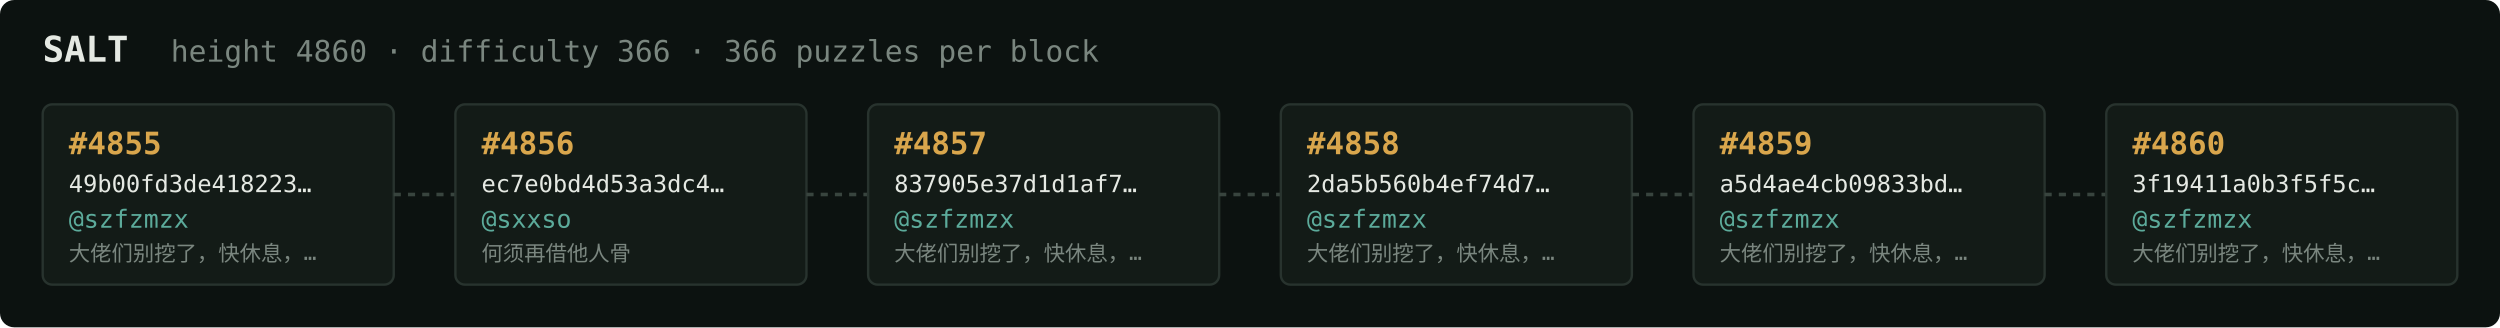
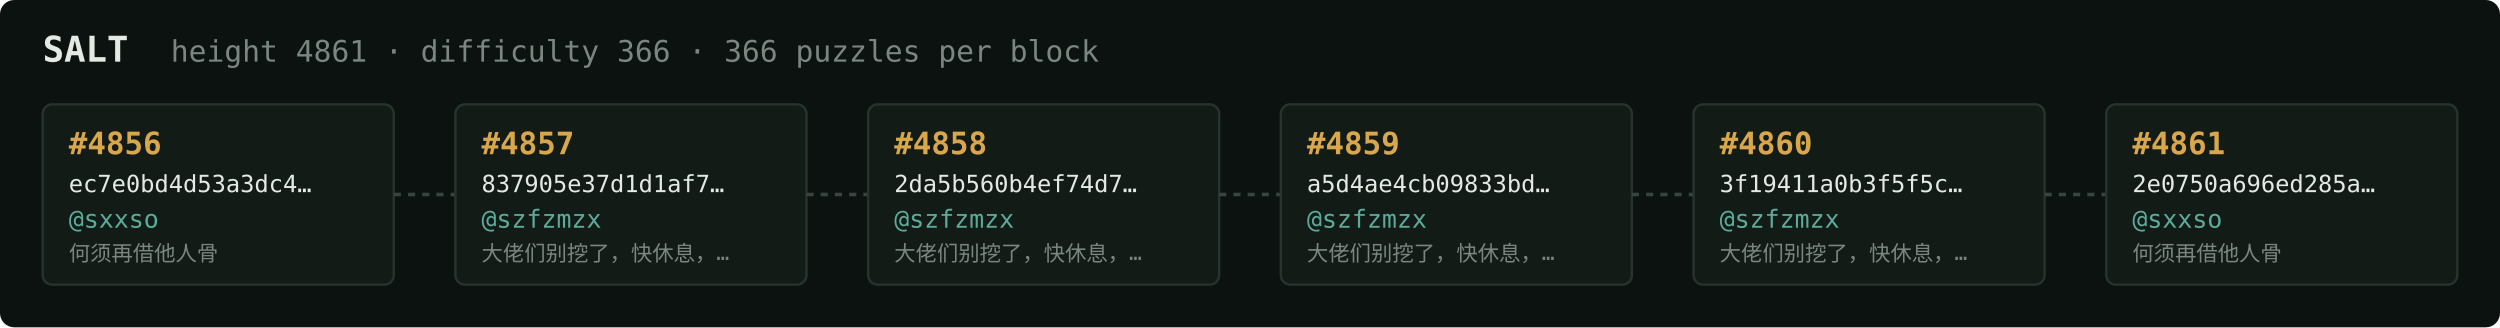
<svg xmlns="http://www.w3.org/2000/svg" width="1054" height="138" viewBox="0 0 1054 138" font-family="ui-monospace,SFMono-Regular,Menlo,monospace">
  <rect fill="#0c1210" width="1054" height="138" rx="6" />
  <text x="18" y="26" fill="#e5e9e3" font-size="15" font-weight="700">SALT</text>
-   <text x="72" y="26" fill="#7a867f" font-size="12.5">height 4860 · difficulty 366 · 366 puzzles per block</text>
+   <text x="72" y="26" fill="#7a867f" font-size="12.5">height 4861 · difficulty 366 · 366 puzzles per block</text>
  <rect x="18" y="44" width="148" height="76" rx="4" fill="#131b17" stroke="#28332e" stroke-width="1" />
-   <text x="29" y="65" fill="#d9a64c" font-size="13" font-weight="700">#4855</text>
-   <text x="29" y="81" fill="#e5e9e3" font-size="10">49b00fd3de418223…</text>
-   <text x="29" y="96" fill="#5cab9b" font-size="10.5">@szfzmzx</text>
-   <text x="29" y="110" fill="#7a867f" font-size="9">大佬们别挖了，快休息，…</text>
+   <text x="29" y="65" fill="#d9a64c" font-size="13" font-weight="700">#4856</text>
+   <text x="29" y="81" fill="#e5e9e3" font-size="10">ec7e0bd4d53a3dc4…</text>
+   <text x="29" y="96" fill="#5cab9b" font-size="10.5">@sxxso</text>
+   <text x="29" y="110" fill="#7a867f" font-size="9">何须再借他人骨</text>
  <line x1="166" y1="82.0" x2="192" y2="82.0" stroke="#38443e" stroke-width="1.5" stroke-dasharray="3 3" />
  <rect x="192" y="44" width="148" height="76" rx="4" fill="#131b17" stroke="#28332e" stroke-width="1" />
-   <text x="203" y="65" fill="#d9a64c" font-size="13" font-weight="700">#4856</text>
-   <text x="203" y="81" fill="#e5e9e3" font-size="10">ec7e0bd4d53a3dc4…</text>
-   <text x="203" y="96" fill="#5cab9b" font-size="10.5">@sxxso</text>
-   <text x="203" y="110" fill="#7a867f" font-size="9">何须再借他人骨</text>
+   <text x="203" y="65" fill="#d9a64c" font-size="13" font-weight="700">#4857</text>
+   <text x="203" y="81" fill="#e5e9e3" font-size="10">837905e37d1d1af7…</text>
+   <text x="203" y="96" fill="#5cab9b" font-size="10.5">@szfzmzx</text>
+   <text x="203" y="110" fill="#7a867f" font-size="9">大佬们别挖了，快休息，…</text>
  <line x1="340" y1="82.0" x2="366" y2="82.0" stroke="#38443e" stroke-width="1.5" stroke-dasharray="3 3" />
  <rect x="366" y="44" width="148" height="76" rx="4" fill="#131b17" stroke="#28332e" stroke-width="1" />
-   <text x="377" y="65" fill="#d9a64c" font-size="13" font-weight="700">#4857</text>
-   <text x="377" y="81" fill="#e5e9e3" font-size="10">837905e37d1d1af7…</text>
+   <text x="377" y="65" fill="#d9a64c" font-size="13" font-weight="700">#4858</text>
+   <text x="377" y="81" fill="#e5e9e3" font-size="10">2da5b560b4ef74d7…</text>
  <text x="377" y="96" fill="#5cab9b" font-size="10.5">@szfzmzx</text>
  <text x="377" y="110" fill="#7a867f" font-size="9">大佬们别挖了，快休息，…</text>
  <line x1="514" y1="82.0" x2="540" y2="82.0" stroke="#38443e" stroke-width="1.5" stroke-dasharray="3 3" />
  <rect x="540" y="44" width="148" height="76" rx="4" fill="#131b17" stroke="#28332e" stroke-width="1" />
-   <text x="551" y="65" fill="#d9a64c" font-size="13" font-weight="700">#4858</text>
-   <text x="551" y="81" fill="#e5e9e3" font-size="10">2da5b560b4ef74d7…</text>
+   <text x="551" y="65" fill="#d9a64c" font-size="13" font-weight="700">#4859</text>
+   <text x="551" y="81" fill="#e5e9e3" font-size="10">a5d4ae4cb09833bd…</text>
  <text x="551" y="96" fill="#5cab9b" font-size="10.5">@szfzmzx</text>
  <text x="551" y="110" fill="#7a867f" font-size="9">大佬们别挖了，快休息，…</text>
  <line x1="688" y1="82.0" x2="714" y2="82.0" stroke="#38443e" stroke-width="1.5" stroke-dasharray="3 3" />
  <rect x="714" y="44" width="148" height="76" rx="4" fill="#131b17" stroke="#28332e" stroke-width="1" />
-   <text x="725" y="65" fill="#d9a64c" font-size="13" font-weight="700">#4859</text>
-   <text x="725" y="81" fill="#e5e9e3" font-size="10">a5d4ae4cb09833bd…</text>
+   <text x="725" y="65" fill="#d9a64c" font-size="13" font-weight="700">#4860</text>
+   <text x="725" y="81" fill="#e5e9e3" font-size="10">3f19411a0b3f5f5c…</text>
  <text x="725" y="96" fill="#5cab9b" font-size="10.5">@szfzmzx</text>
  <text x="725" y="110" fill="#7a867f" font-size="9">大佬们别挖了，快休息，…</text>
  <line x1="862" y1="82.0" x2="888" y2="82.0" stroke="#38443e" stroke-width="1.5" stroke-dasharray="3 3" />
  <rect x="888" y="44" width="148" height="76" rx="4" fill="#131b17" stroke="#28332e" stroke-width="1" />
-   <text x="899" y="65" fill="#d9a64c" font-size="13" font-weight="700">#4860</text>
-   <text x="899" y="81" fill="#e5e9e3" font-size="10">3f19411a0b3f5f5c…</text>
-   <text x="899" y="96" fill="#5cab9b" font-size="10.5">@szfzmzx</text>
-   <text x="899" y="110" fill="#7a867f" font-size="9">大佬们别挖了，快休息，…</text>
+   <text x="899" y="65" fill="#d9a64c" font-size="13" font-weight="700">#4861</text>
+   <text x="899" y="81" fill="#e5e9e3" font-size="10">2e0750a696ed285a…</text>
+   <text x="899" y="96" fill="#5cab9b" font-size="10.5">@sxxso</text>
+   <text x="899" y="110" fill="#7a867f" font-size="9">何须再借他人骨</text>
</svg>
